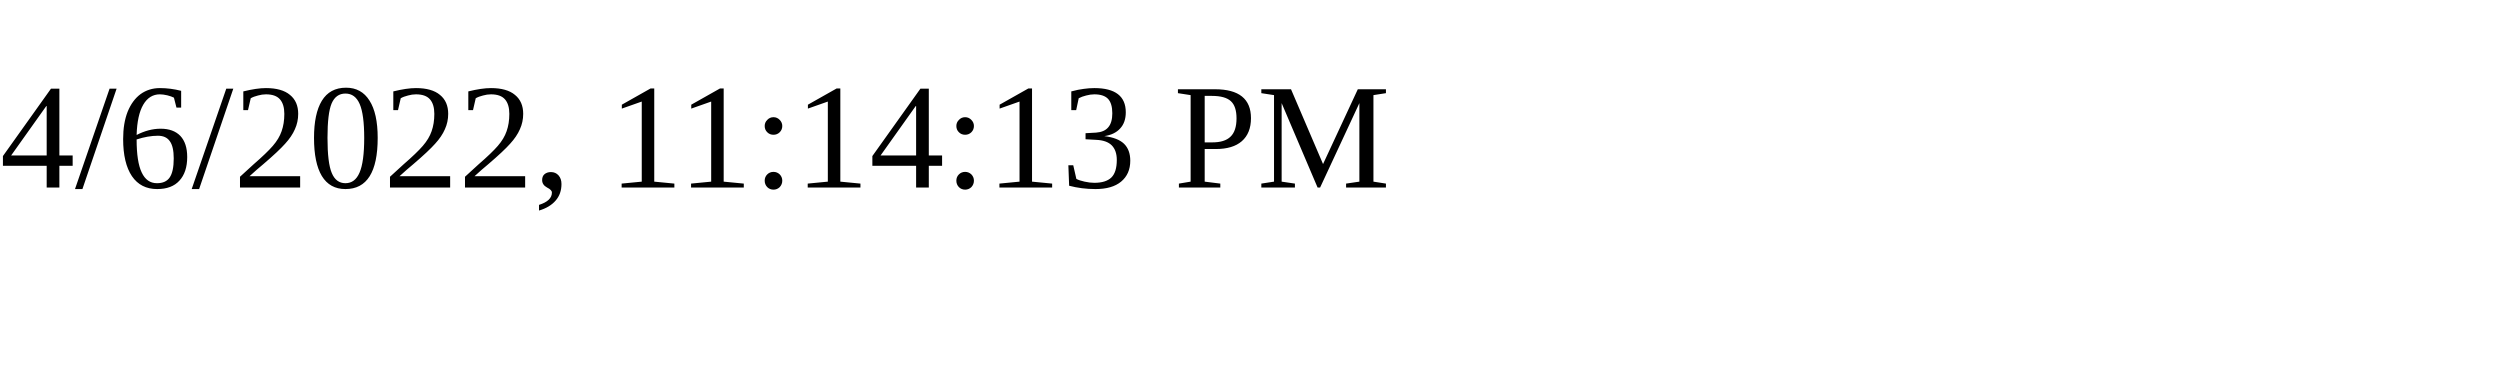
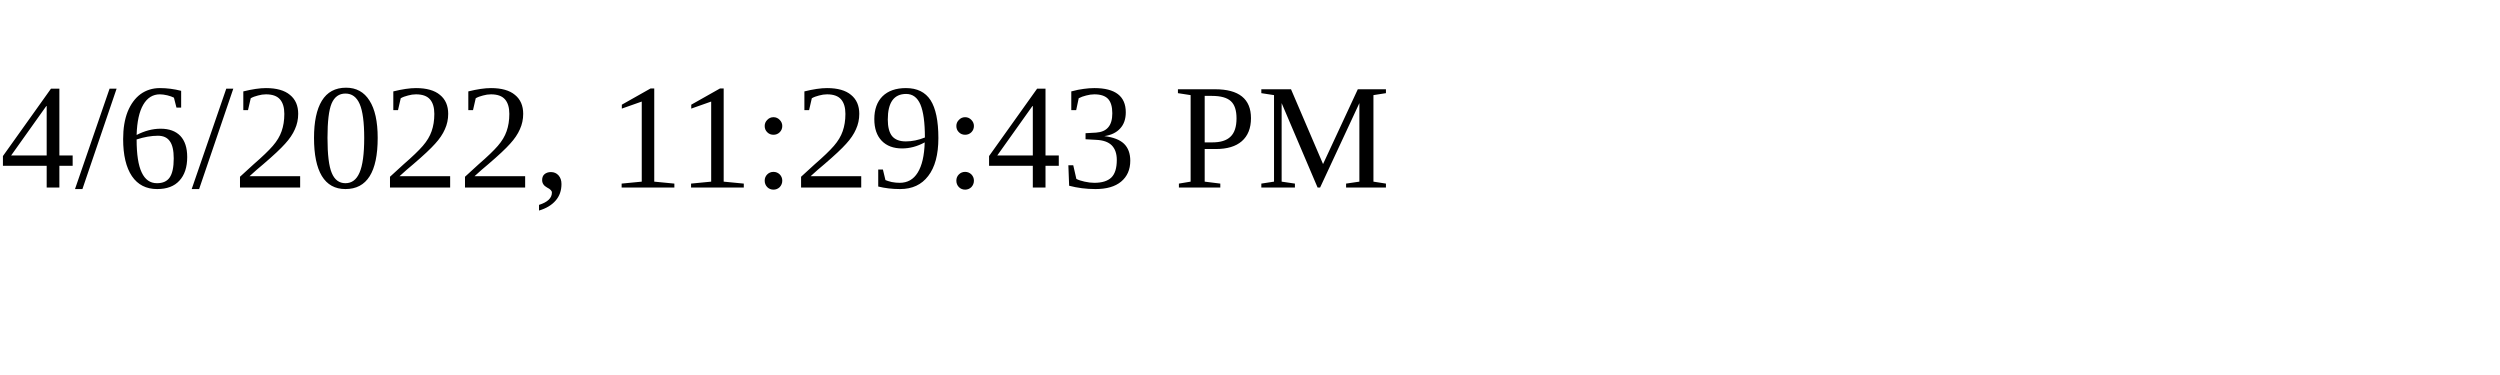
<svg xmlns="http://www.w3.org/2000/svg" height="30" width="200">
-   <text x="0" y="15">4/6/2022, 11:14:13 PM</text>
+   <text x="0" y="15">4/6/2022, 11:29:43 PM</text>
</svg>
